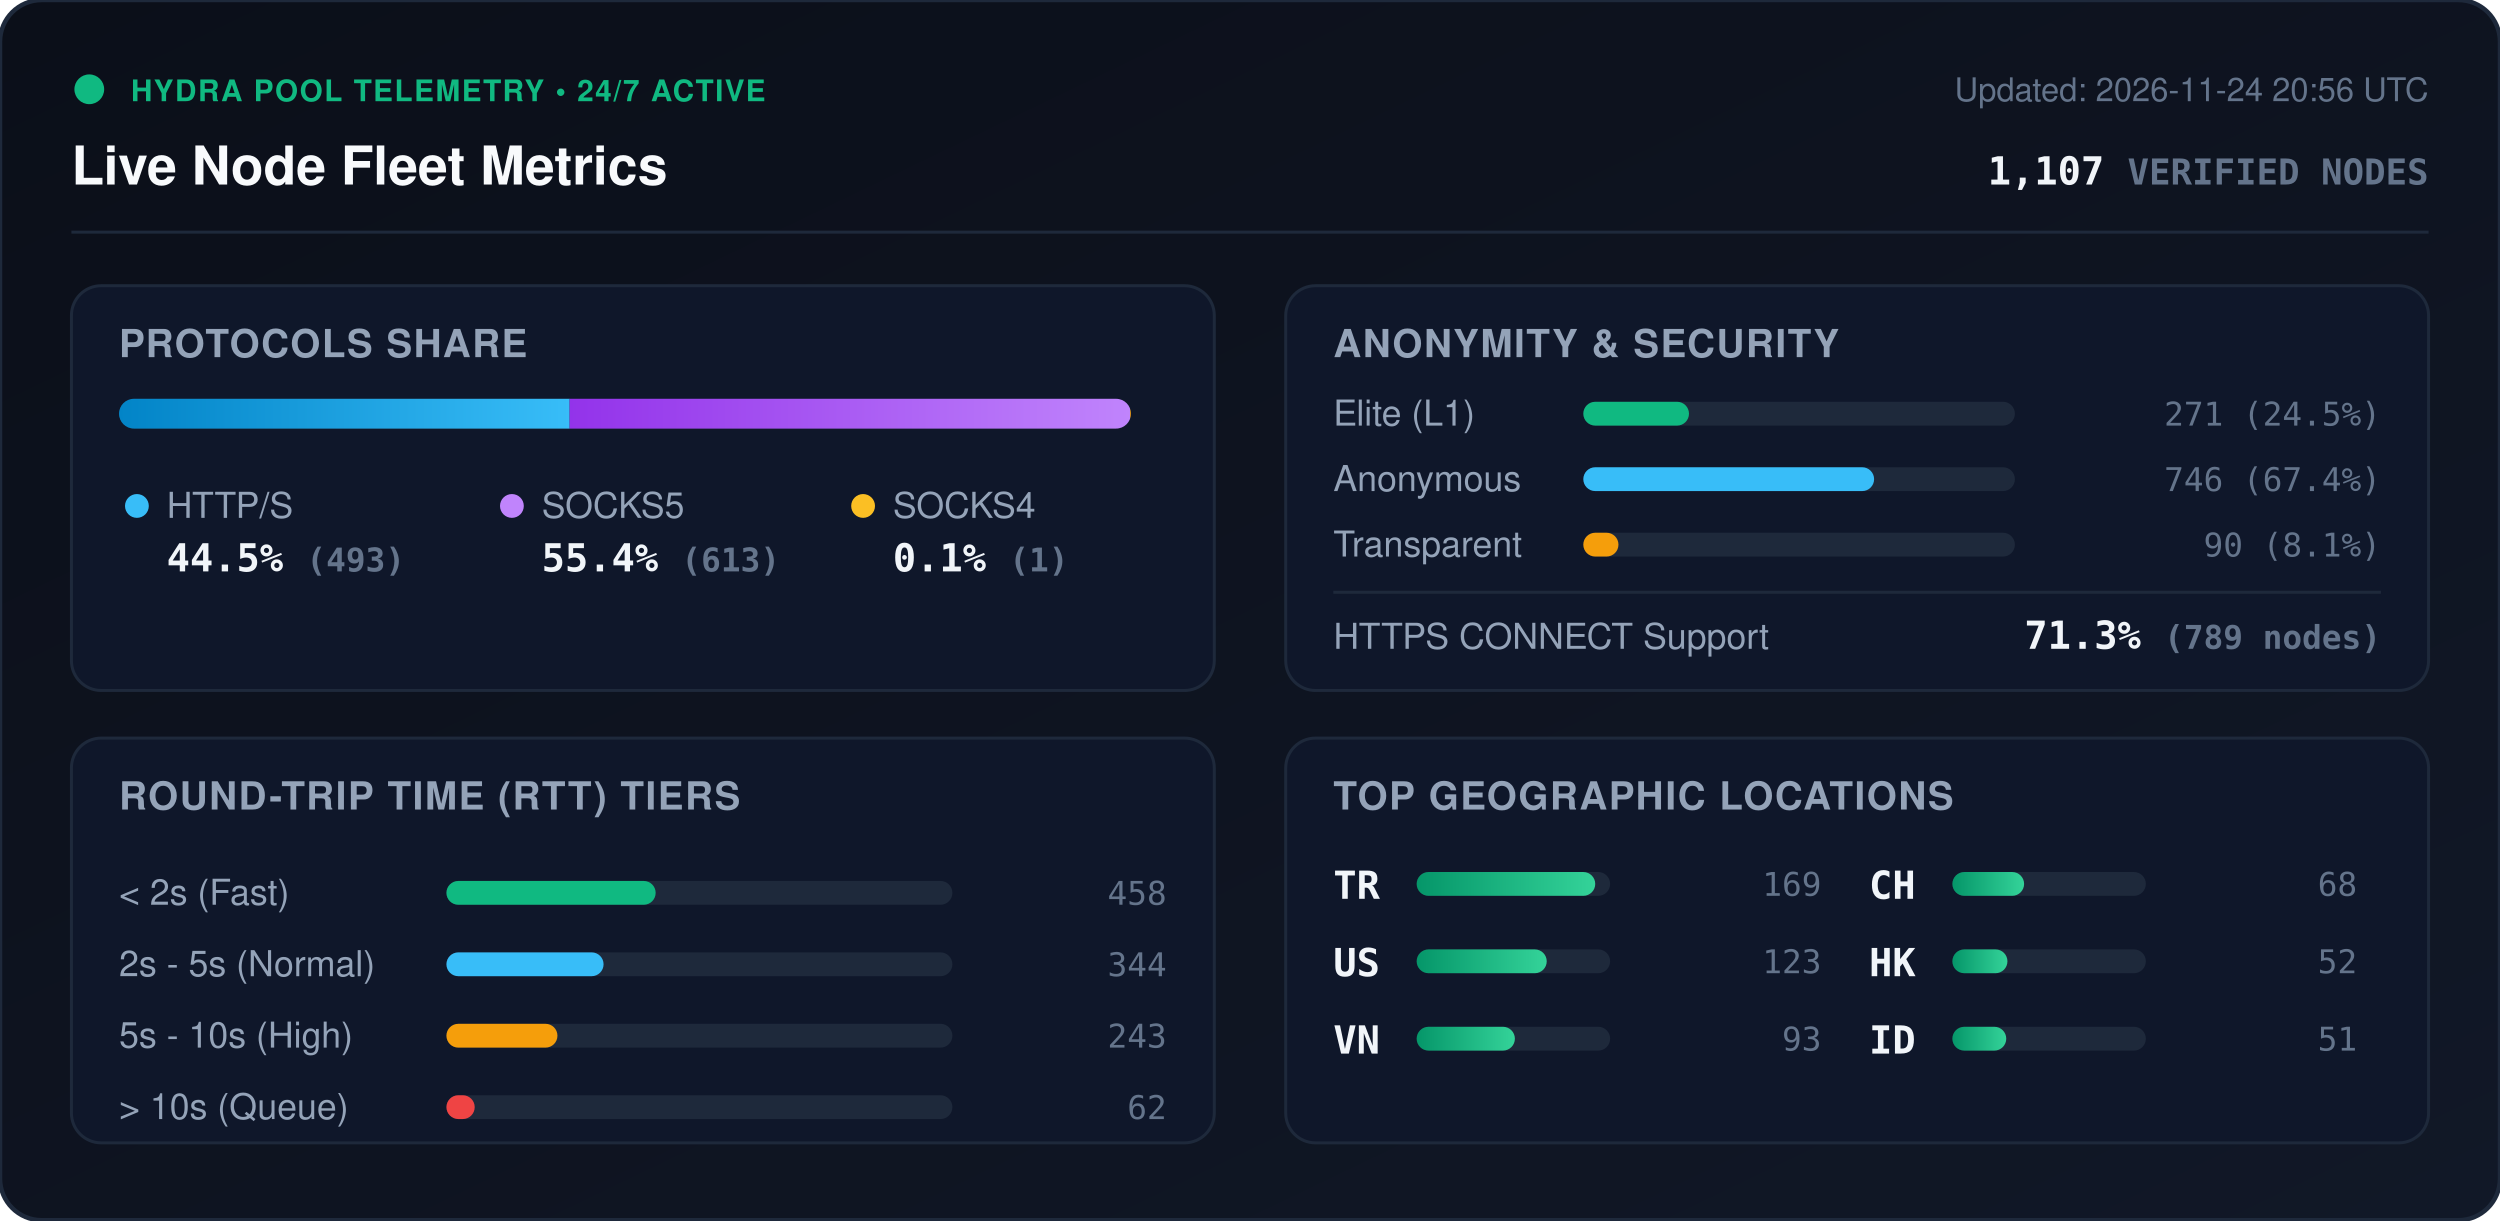
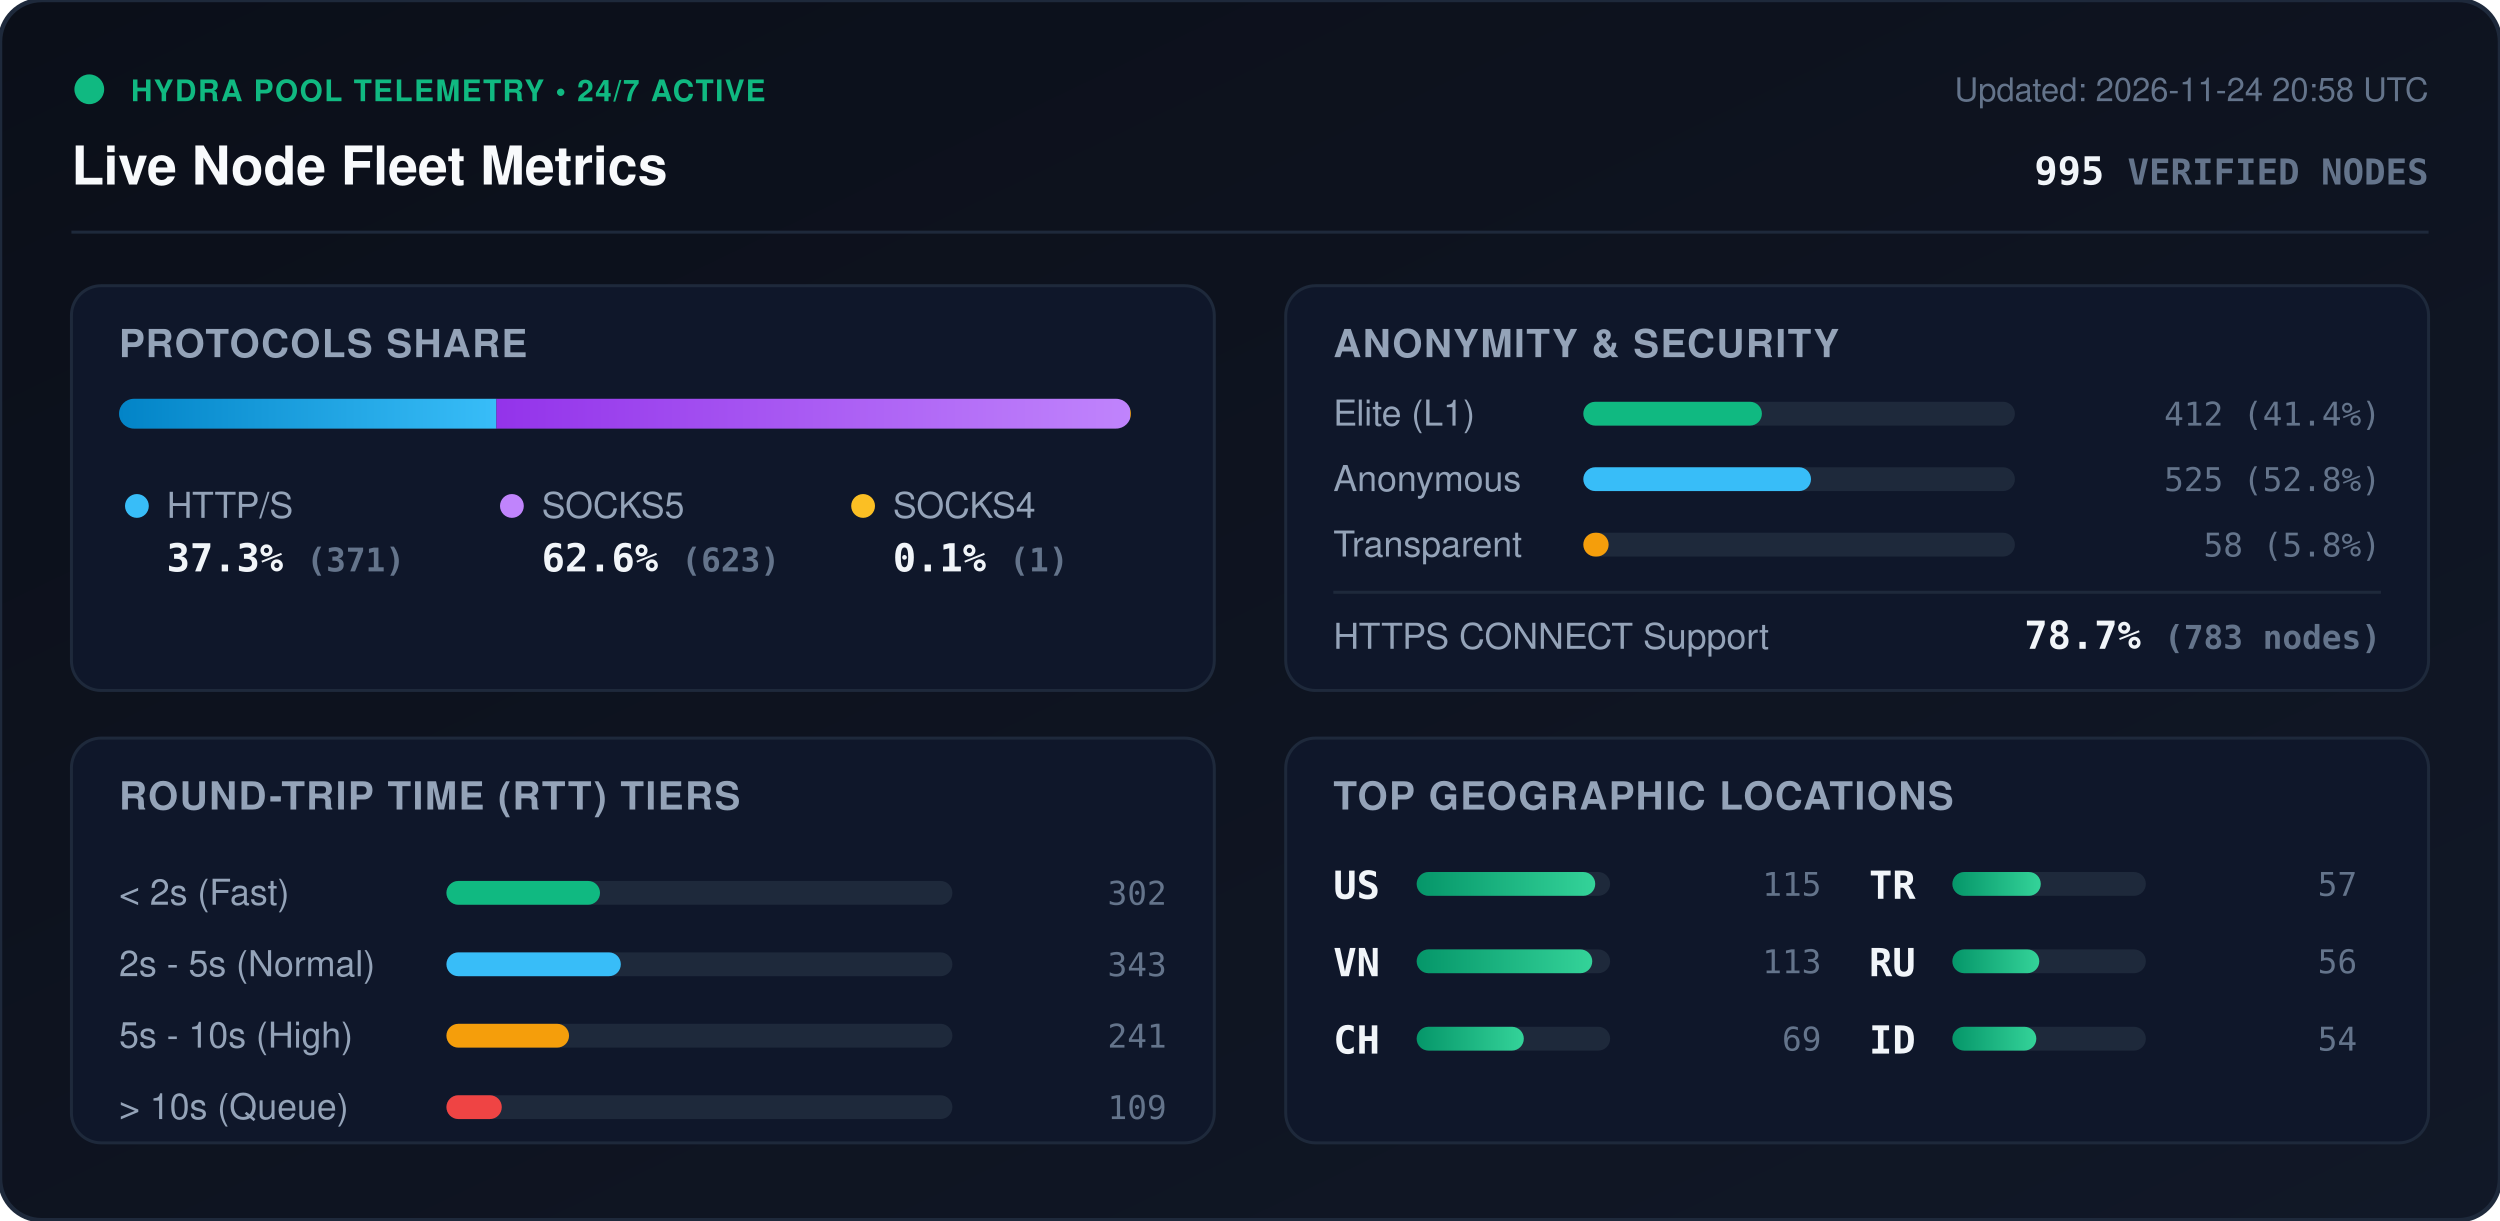
<svg xmlns="http://www.w3.org/2000/svg" viewBox="0 0 840 410" width="840" height="410" style="max-width: 100%; height: auto;">
  <defs>
    <linearGradient id="bg" x1="0%" y1="0%" x2="100%" y2="100%">
      <stop offset="0%" stop-color="#0b0f19" />
      <stop offset="100%" stop-color="#111827" />
    </linearGradient>
    <linearGradient id="bar-http" x1="0%" y1="0%" x2="100%" y2="0%">
      <stop offset="0%" stop-color="#0284c7" />
      <stop offset="100%" stop-color="#38bdf8" />
    </linearGradient>
    <linearGradient id="bar-socks5" x1="0%" y1="0%" x2="100%" y2="0%">
      <stop offset="0%" stop-color="#9333ea" />
      <stop offset="100%" stop-color="#c084fc" />
    </linearGradient>
    <linearGradient id="bar-socks4" x1="0%" y1="0%" x2="100%" y2="0%">
      <stop offset="0%" stop-color="#d97706" />
      <stop offset="100%" stop-color="#fbbf24" />
    </linearGradient>
    <linearGradient id="bar-green" x1="0%" y1="0%" x2="100%" y2="0%">
      <stop offset="0%" stop-color="#059669" />
      <stop offset="100%" stop-color="#34d399" />
    </linearGradient>
    <clipPath id="prog-track-clip">
      <rect width="340.0" height="10" rx="5" />
    </clipPath>
    <style>
      .title { font: 700 18px -apple-system, BlinkMacSystemFont, 'Segoe UI', Helvetica, Arial, sans-serif; fill: #f8fafc; }
      .sub { font: 500 11px -apple-system, BlinkMacSystemFont, 'Segoe UI', Helvetica, Arial, sans-serif; fill: #64748b; }
      .section-hdr { font: 600 13px -apple-system, BlinkMacSystemFont, 'Segoe UI', Helvetica, Arial, sans-serif; fill: #94a3b8; letter-spacing: 0.5px; }
      .metric-val { font: 700 13px -apple-system, BlinkMacSystemFont, 'Segoe UI', Helvetica, Arial, sans-serif; fill: #f1f5f9; }
      .metric-lbl { font: 500 12px -apple-system, BlinkMacSystemFont, 'Segoe UI', Helvetica, Arial, sans-serif; fill: #94a3b8; }
      .badge-txt { font: 700 10px -apple-system, BlinkMacSystemFont, 'Segoe UI', Helvetica, Arial, sans-serif; fill: #10b981; letter-spacing: 0.5px; }
      .mono { font-family: ui-monospace, SFMono-Regular, Menlo, Monaco, Consolas, monospace; }
      .pulse { animation: beacon 2s infinite ease-in-out; }
      @keyframes beacon { 0%, 100% { opacity: 1; } 50% { opacity: 0.35; } }
    </style>
  </defs>
  <rect width="840" height="410" rx="14" fill="url(#bg)" stroke="#1e293b" stroke-width="1.5" />
  <g transform="translate(24, 24)">
    <circle cx="6" cy="6" r="5" fill="#10b981" class="pulse" />
    <text x="20" y="10" class="badge-txt">HYDRA POOL TELEMETRY • 24/7 ACTIVE</text>
    <text x="0" y="38" class="title">Live Node Fleet Metrics</text>
-     <text x="792" y="10" text-anchor="end" class="sub">Updated: 2026-11-24 20:56 UTC</text>
-     <text x="792" y="38" text-anchor="end" class="metric-val mono" fill="#38bdf8">1,107 <tspan font-size="12" fill="#64748b">VERIFIED NODES</tspan>
+     <text x="792" y="10" text-anchor="end" class="sub">Updated: 2026-11-24 20:58 UTC</text>
+     <text x="792" y="38" text-anchor="end" class="metric-val mono" fill="#38bdf8">995 <tspan font-size="12" fill="#64748b">VERIFIED NODES</tspan>
    </text>
  </g>
  <line x1="24" y1="78" x2="816" y2="78" stroke="#1e293b" stroke-width="1" />
  <g transform="translate(24, 96)">
    <rect width="384" height="136" rx="10" fill="#0f172a" stroke="#1e293b" />
    <text x="16" y="24" class="section-hdr">PROTOCOLS SHARE</text>
    <g transform="translate(16, 38)">
      <rect width="340.0" height="10" rx="5" fill="#1e293b" />
      <g clip-path="url(#prog-track-clip)">
-         <rect x="0" width="151.4" height="10" fill="url(#bar-http)" />
-         <rect x="151.4" width="188.3" height="10" fill="url(#bar-socks5)" />
+         <rect x="0" width="126.8" height="10" fill="url(#bar-http)" />
+         <rect x="126.8" width="212.9" height="10" fill="url(#bar-socks5)" />
        <rect x="339.7" width="0.3" height="10" fill="url(#bar-socks4)" />
      </g>
    </g>
    <g transform="translate(16, 68)">
      <circle cx="6" cy="6" r="4" fill="#38bdf8" />
      <text x="16" y="10" class="metric-lbl">HTTP/S</text>
-       <text x="16" y="28" class="metric-val mono">44.5% <tspan font-size="11" fill="#64748b">(493)</tspan>
+       <text x="16" y="28" class="metric-val mono">37.3% <tspan font-size="11" fill="#64748b">(371)</tspan>
      </text>
      <circle cx="132" cy="6" r="4" fill="#c084fc" />
      <text x="142" y="10" class="metric-lbl">SOCKS5</text>
-       <text x="142" y="28" class="metric-val mono">55.4% <tspan font-size="11" fill="#64748b">(613)</tspan>
+       <text x="142" y="28" class="metric-val mono">62.6% <tspan font-size="11" fill="#64748b">(623)</tspan>
      </text>
      <circle cx="250" cy="6" r="4" fill="#fbbf24" />
      <text x="260" y="10" class="metric-lbl">SOCKS4</text>
      <text x="260" y="28" class="metric-val mono">0.1% <tspan font-size="11" fill="#64748b">(1)</tspan>
      </text>
    </g>
  </g>
  <g transform="translate(432, 96)">
    <rect width="384" height="136" rx="10" fill="#0f172a" stroke="#1e293b" />
    <text x="16" y="24" class="section-hdr">ANONYMITY &amp; SECURITY</text>
    <text x="16" y="47" class="metric-lbl">Elite (L1)</text>
    <rect x="100" y="39" width="145.0" height="8" rx="4" fill="#1e293b" />
-     <rect x="100" y="39" width="35.5" height="8" rx="4" fill="#10b981" />
-     <text x="368" y="47" text-anchor="end" class="mono sub" fill="#e2e8f0">271 (24.5%)</text>
+     <rect x="100" y="39" width="60.0" height="8" rx="4" fill="#10b981" />
+     <text x="368" y="47" text-anchor="end" class="mono sub" fill="#e2e8f0">412 (41.4%)</text>
    <text x="16" y="69" class="metric-lbl">Anonymous</text>
    <rect x="100" y="61" width="145.0" height="8" rx="4" fill="#1e293b" />
-     <rect x="100" y="61" width="97.7" height="8" rx="4" fill="#38bdf8" />
-     <text x="368" y="69" text-anchor="end" class="mono sub" fill="#e2e8f0">746 (67.4%)</text>
+     <rect x="100" y="61" width="76.5" height="8" rx="4" fill="#38bdf8" />
+     <text x="368" y="69" text-anchor="end" class="mono sub" fill="#e2e8f0">525 (52.8%)</text>
    <text x="16" y="91" class="metric-lbl">Transparent</text>
    <rect x="100" y="83" width="145.0" height="8" rx="4" fill="#1e293b" />
-     <rect x="100" y="83" width="11.8" height="8" rx="4" fill="#f59e0b" />
-     <text x="368" y="91" text-anchor="end" class="mono sub" fill="#e2e8f0">90 (8.1%)</text>
+     <rect x="100" y="83" width="8.5" height="8" rx="4" fill="#f59e0b" />
+     <text x="368" y="91" text-anchor="end" class="mono sub" fill="#e2e8f0">58 (5.8%)</text>
    <line x1="16" y1="103" x2="368" y2="103" stroke="#1e293b" stroke-width="1" />
    <text x="16" y="122" class="metric-lbl">HTTPS CONNECT Support</text>
-     <text x="368" y="122" text-anchor="end" class="metric-val mono" fill="#34d399">71.3% <tspan font-size="11" fill="#64748b">(789 nodes)</tspan>
+     <text x="368" y="122" text-anchor="end" class="metric-val mono" fill="#34d399">78.7% <tspan font-size="11" fill="#64748b">(783 nodes)</tspan>
    </text>
  </g>
  <g transform="translate(24, 248)">
    <rect width="384" height="136" rx="10" fill="#0f172a" stroke="#1e293b" />
    <text x="16" y="24" class="section-hdr">ROUND-TRIP TIME (RTT) TIERS</text>
    <g transform="translate(16, 42)">
      <text x="0" y="14" class="metric-lbl">&lt; 2s (Fast)</text>
      <rect x="110" y="6" width="170" height="8" rx="4" fill="#1e293b" />
-       <rect x="110" y="6" width="70.3" height="8" rx="4" fill="#10b981" />
-       <text x="352" y="14" text-anchor="end" class="mono sub">458</text>
+       <rect x="110" y="6" width="51.6" height="8" rx="4" fill="#10b981" />
+       <text x="352" y="14" text-anchor="end" class="mono sub">302</text>
      <text x="0" y="38" class="metric-lbl">2s - 5s (Normal)</text>
      <rect x="110" y="30" width="170" height="8" rx="4" fill="#1e293b" />
-       <rect x="110" y="30" width="52.8" height="8" rx="4" fill="#38bdf8" />
-       <text x="352" y="38" text-anchor="end" class="mono sub">344</text>
+       <rect x="110" y="30" width="58.6" height="8" rx="4" fill="#38bdf8" />
+       <text x="352" y="38" text-anchor="end" class="mono sub">343</text>
      <text x="0" y="62" class="metric-lbl">5s - 10s (High)</text>
      <rect x="110" y="54" width="170" height="8" rx="4" fill="#1e293b" />
-       <rect x="110" y="54" width="37.3" height="8" rx="4" fill="#f59e0b" />
-       <text x="352" y="62" text-anchor="end" class="mono sub">243</text>
+       <rect x="110" y="54" width="41.2" height="8" rx="4" fill="#f59e0b" />
+       <text x="352" y="62" text-anchor="end" class="mono sub">241</text>
      <text x="0" y="86" class="metric-lbl">&gt; 10s (Queue)</text>
      <rect x="110" y="78" width="170" height="8" rx="4" fill="#1e293b" />
-       <rect x="110" y="78" width="9.5" height="8" rx="4" fill="#ef4444" />
-       <text x="352" y="86" text-anchor="end" class="mono sub">62</text>
+       <rect x="110" y="78" width="18.6" height="8" rx="4" fill="#ef4444" />
+       <text x="352" y="86" text-anchor="end" class="mono sub">109</text>
    </g>
  </g>
  <g transform="translate(432, 248)">
    <rect width="384" height="136" rx="10" fill="#0f172a" stroke="#1e293b" />
    <text x="16" y="24" class="section-hdr">TOP GEOGRAPHIC LOCATIONS</text>
    <g transform="translate(16, 42)">
      <g transform="translate(0, 0)">
+         <text x="0" y="12" class="mono metric-val" font-size="12">US</text>
+         <rect x="28" y="3" width="65" height="8" rx="4" fill="#1e293b" />
+         <rect x="28" y="3" width="60.0" height="8" rx="4" fill="url(#bar-green)" />
+         <text x="164" y="11" text-anchor="end" class="mono sub">115</text>
+       </g>
+       <g transform="translate(0, 26)">
+         <text x="0" y="12" class="mono metric-val" font-size="12">VN</text>
+         <rect x="28" y="3" width="65" height="8" rx="4" fill="#1e293b" />
+         <rect x="28" y="3" width="59.0" height="8" rx="4" fill="url(#bar-green)" />
+         <text x="164" y="11" text-anchor="end" class="mono sub">113</text>
+       </g>
+       <g transform="translate(0, 52)">
+         <text x="0" y="12" class="mono metric-val" font-size="12">CH</text>
+         <rect x="28" y="3" width="65" height="8" rx="4" fill="#1e293b" />
+         <rect x="28" y="3" width="36.0" height="8" rx="4" fill="url(#bar-green)" />
+         <text x="164" y="11" text-anchor="end" class="mono sub">69</text>
+       </g>
+       <g transform="translate(180, 0)">
        <text x="0" y="12" class="mono metric-val" font-size="12">TR</text>
        <rect x="28" y="3" width="65" height="8" rx="4" fill="#1e293b" />
-         <rect x="28" y="3" width="60.0" height="8" rx="4" fill="url(#bar-green)" />
-         <text x="164" y="11" text-anchor="end" class="mono sub">169</text>
-       </g>
-       <g transform="translate(0, 26)">
-         <text x="0" y="12" class="mono metric-val" font-size="12">US</text>
-         <rect x="28" y="3" width="65" height="8" rx="4" fill="#1e293b" />
-         <rect x="28" y="3" width="43.7" height="8" rx="4" fill="url(#bar-green)" />
-         <text x="164" y="11" text-anchor="end" class="mono sub">123</text>
-       </g>
-       <g transform="translate(0, 52)">
-         <text x="0" y="12" class="mono metric-val" font-size="12">VN</text>
-         <rect x="28" y="3" width="65" height="8" rx="4" fill="#1e293b" />
-         <rect x="28" y="3" width="33.0" height="8" rx="4" fill="url(#bar-green)" />
-         <text x="164" y="11" text-anchor="end" class="mono sub">93</text>
-       </g>
-       <g transform="translate(180, 0)">
-         <text x="0" y="12" class="mono metric-val" font-size="12">CH</text>
-         <rect x="28" y="3" width="65" height="8" rx="4" fill="#1e293b" />
-         <rect x="28" y="3" width="24.1" height="8" rx="4" fill="url(#bar-green)" />
-         <text x="164" y="11" text-anchor="end" class="mono sub">68</text>
+         <rect x="28" y="3" width="29.7" height="8" rx="4" fill="url(#bar-green)" />
+         <text x="164" y="11" text-anchor="end" class="mono sub">57</text>
      </g>
      <g transform="translate(180, 26)">
-         <text x="0" y="12" class="mono metric-val" font-size="12">HK</text>
+         <text x="0" y="12" class="mono metric-val" font-size="12">RU</text>
        <rect x="28" y="3" width="65" height="8" rx="4" fill="#1e293b" />
-         <rect x="28" y="3" width="18.5" height="8" rx="4" fill="url(#bar-green)" />
-         <text x="164" y="11" text-anchor="end" class="mono sub">52</text>
+         <rect x="28" y="3" width="29.2" height="8" rx="4" fill="url(#bar-green)" />
+         <text x="164" y="11" text-anchor="end" class="mono sub">56</text>
      </g>
      <g transform="translate(180, 52)">
        <text x="0" y="12" class="mono metric-val" font-size="12">ID</text>
        <rect x="28" y="3" width="65" height="8" rx="4" fill="#1e293b" />
-         <rect x="28" y="3" width="18.1" height="8" rx="4" fill="url(#bar-green)" />
-         <text x="164" y="11" text-anchor="end" class="mono sub">51</text>
+         <rect x="28" y="3" width="28.2" height="8" rx="4" fill="url(#bar-green)" />
+         <text x="164" y="11" text-anchor="end" class="mono sub">54</text>
      </g>
    </g>
  </g>
</svg>
